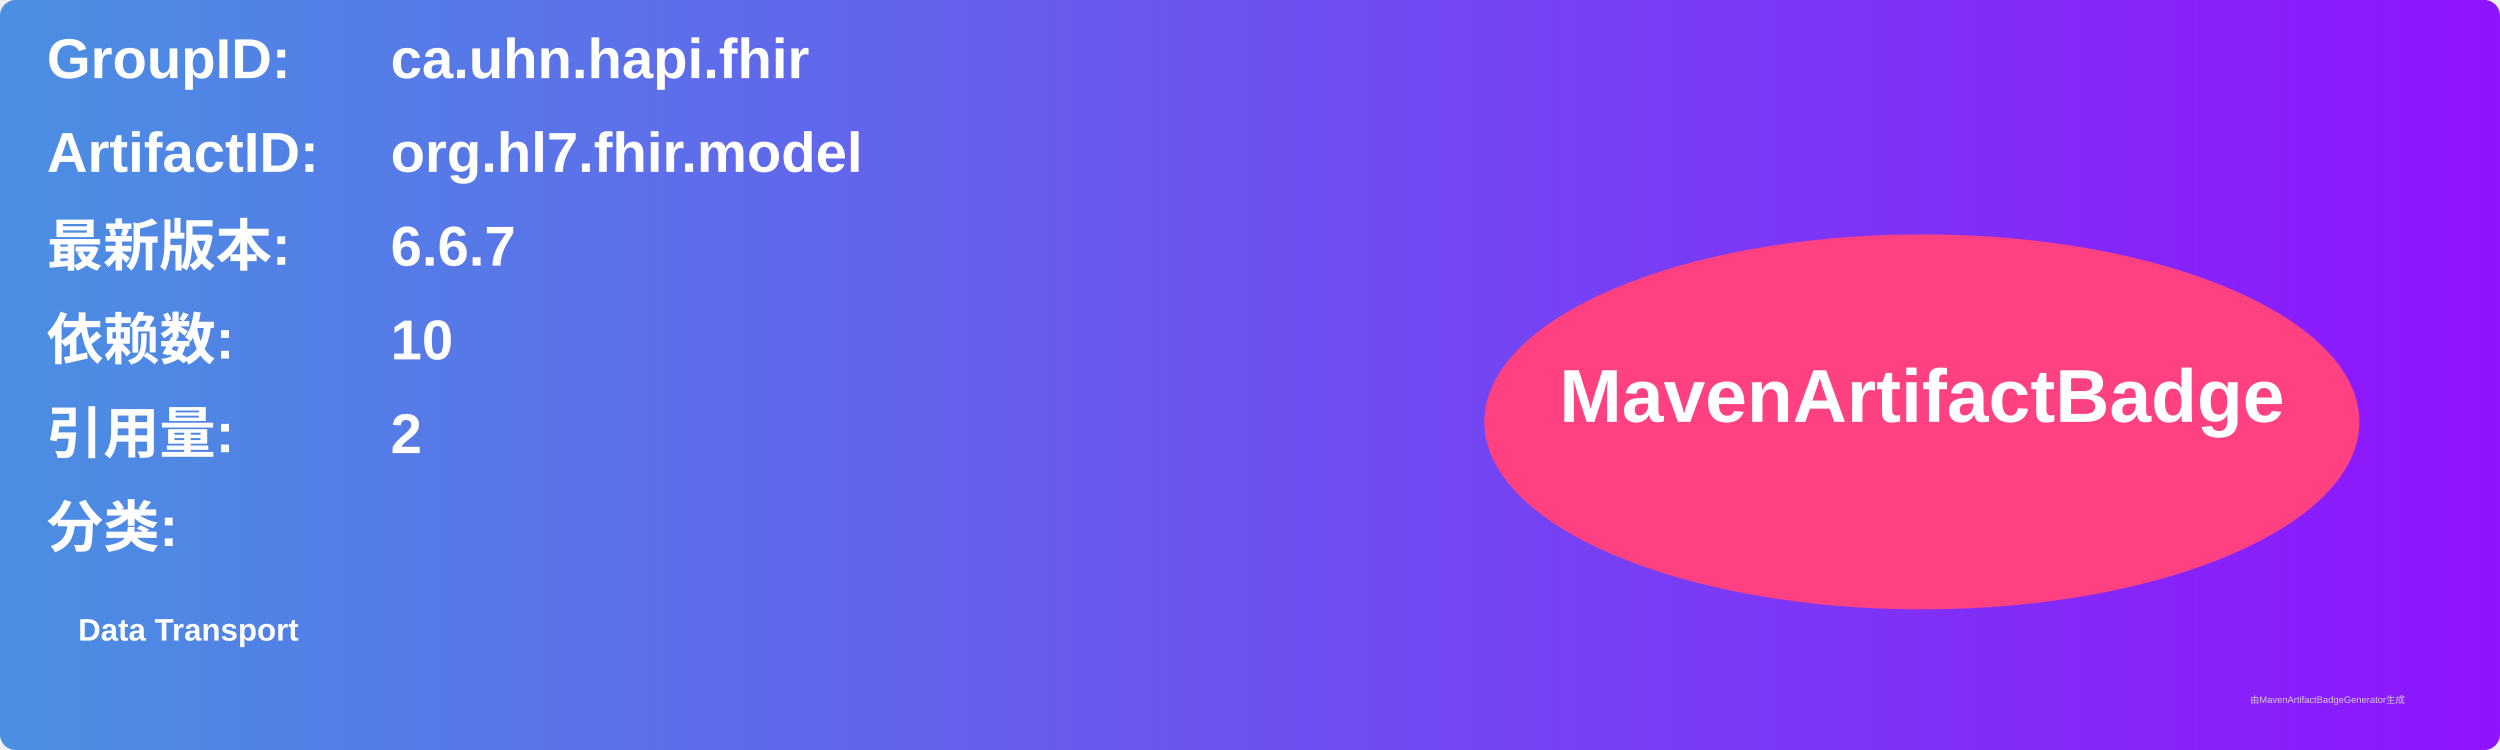
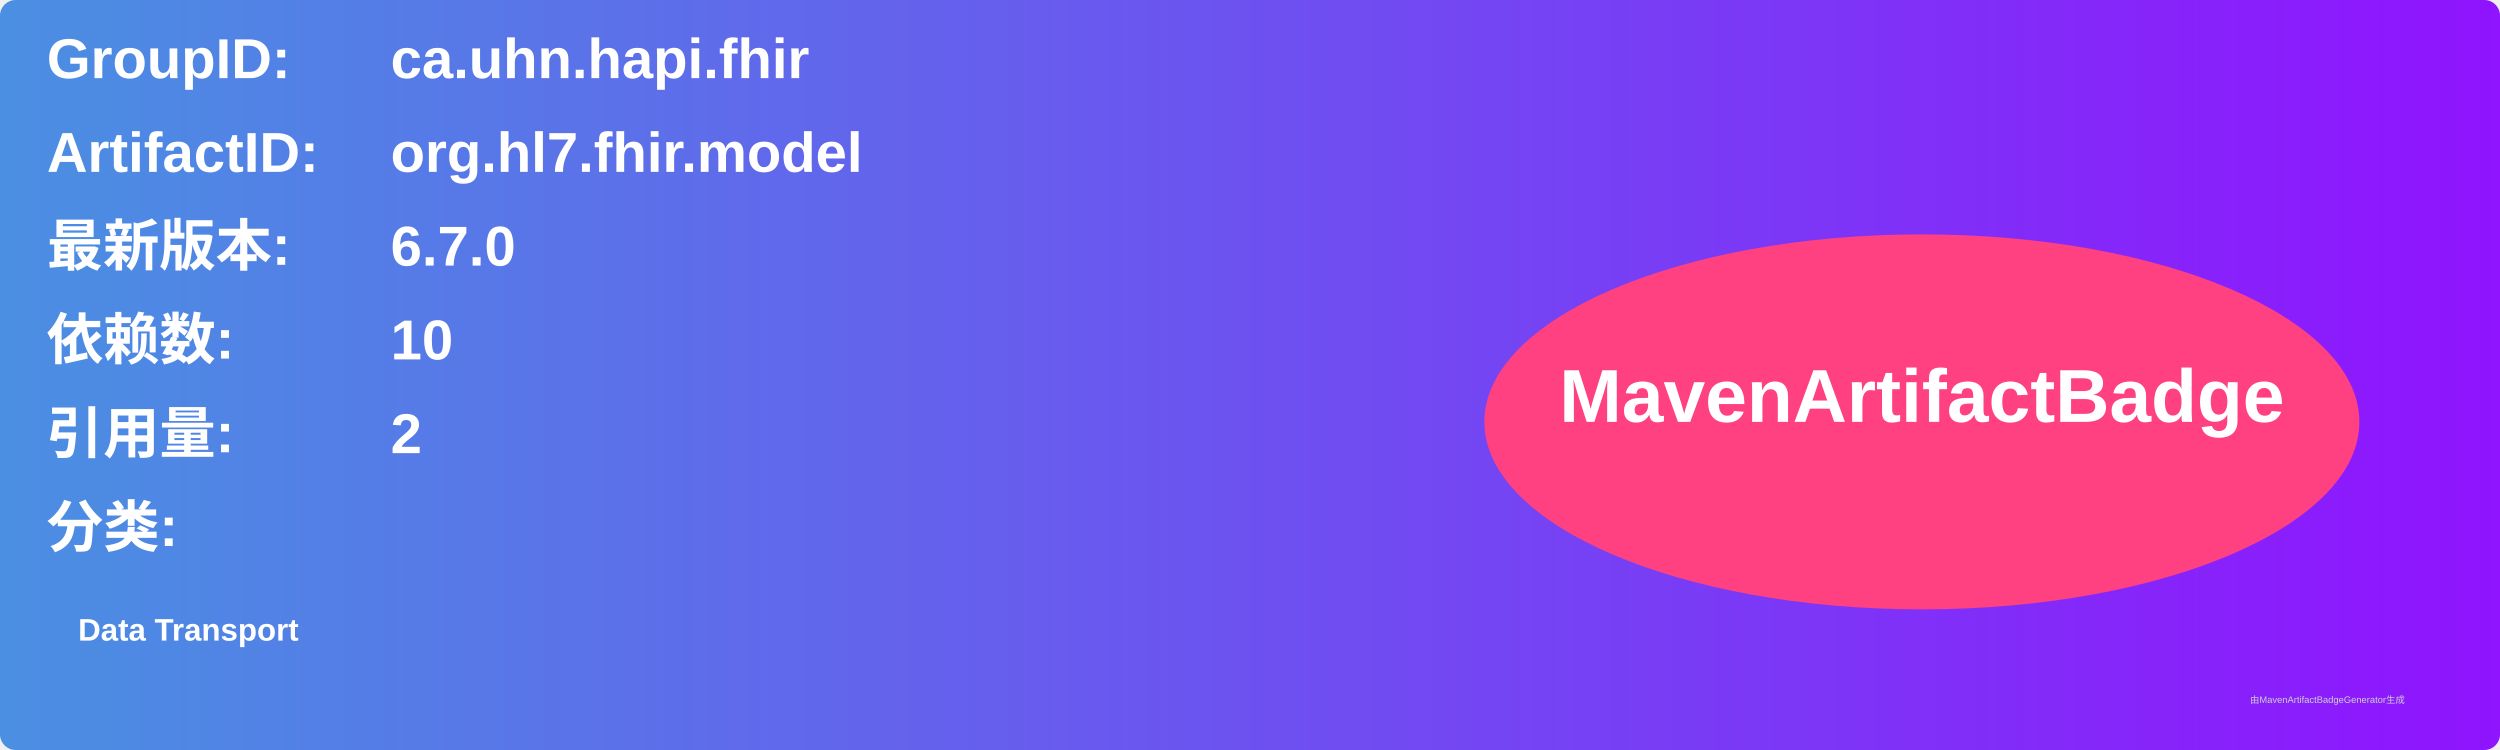
<svg xmlns="http://www.w3.org/2000/svg" width="800" height="240" viewBox="0 0 800 240">
  <linearGradient id="grad" x1="0%" y1="0%" x2="100%" y2="0%">
    <stop offset="0%" stop-color="#4a90e2" />
    <stop offset="100%" stop-color="#9013fe" />
  </linearGradient>
  <rect width="100%" height="100%" rx="5" ry="5" fill="url(#grad)" />
  <g transform="translate(15, 15)">
    <text x="0" y="10" font-family="Arial" font-size="18" fill="white" font-weight="bold" width="260">GroupID:</text>
    <text x="110" y="10" font-family="Arial" font-size="18" fill="white" font-weight="bold" width="460">ca.uhn.hapi.fhir</text>
    <text x="0" y="40" font-family="Arial" font-size="18" fill="white" font-weight="bold" width="260">ArtifactID:</text>
    <text x="110" y="40" font-family="Arial" font-size="18" fill="white" font-weight="bold" width="460">org.hl7.fhir.model</text>
    <text x="0" y="70" font-family="Arial" font-size="18" fill="white" font-weight="bold">最新版本:</text>
    <text x="110" y="70" font-family="Arial" font-size="18" fill="white" font-weight="bold">
-       <tspan font-weight="bold">6.6.7</tspan>
+       <tspan font-weight="bold">6.7.0</tspan>
    </text>
    <text x="0" y="100" font-family="Arial" font-size="18" fill="white" font-weight="bold">依赖数: </text>
    <text x="110" y="100" font-family="Arial" font-size="18" fill="white">
      <tspan font-weight="bold">10</tspan>
    </text>
    <text x="0" y="130" font-family="Arial" font-size="18" fill="white" font-weight="bold">引用量: </text>
    <text x="110" y="130" font-family="Arial" font-size="18" fill="white">
      <tspan font-weight="bold">2</tspan>
    </text>
    <text x="0" y="160" font-family="Arial" font-size="18" fill="white" font-weight="bold">分类:</text>
    <text x="10" y="190" font-family="Arial" font-size="10" fill="white">
      <tspan font-weight="bold">Data Transport</tspan>
    </text>
    <ellipse cx="600" cy="120" rx="140" ry="60" fill="#ff4081" />
    <text x="600" y="120" text-anchor="middle" font-family="Arial" font-size="24" fill="white" font-weight="bold">MavenArtifactBadge</text>
  </g>
  <text x="720" y="225" font-family="Arial" font-size="3" fill="#d0d0d0">由MavenArtifactBadgeGenerator生成</text>
</svg>
